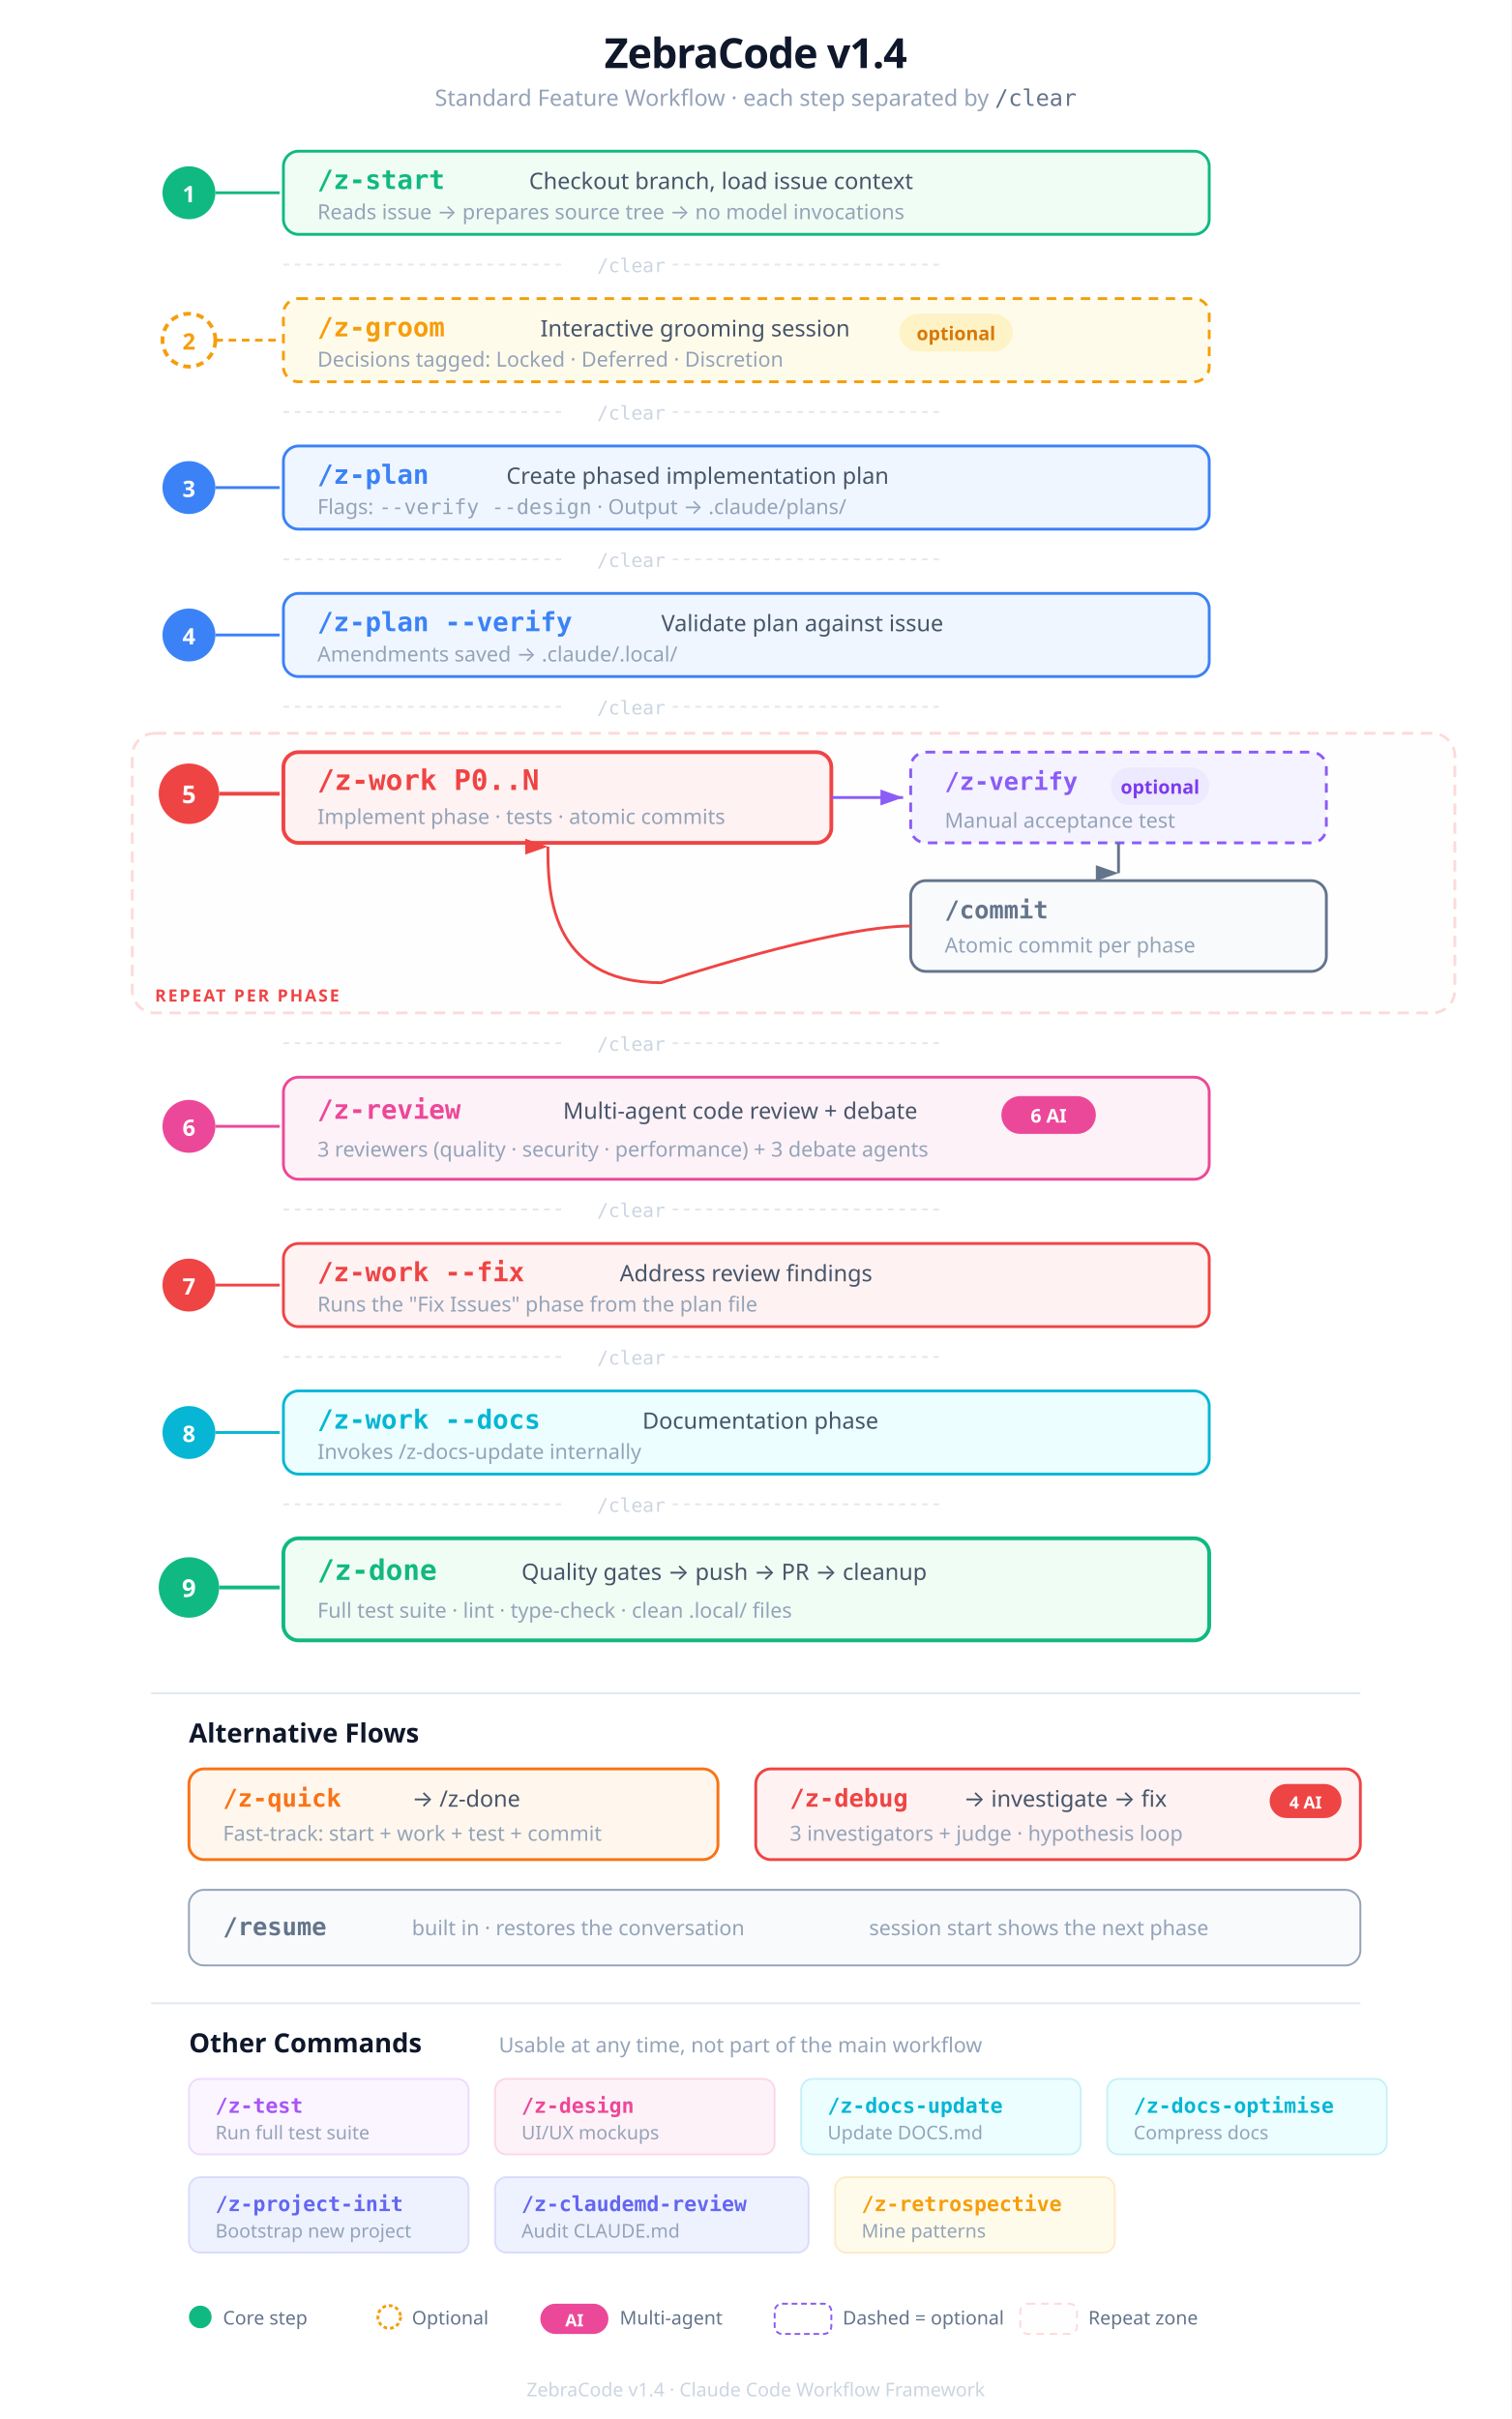
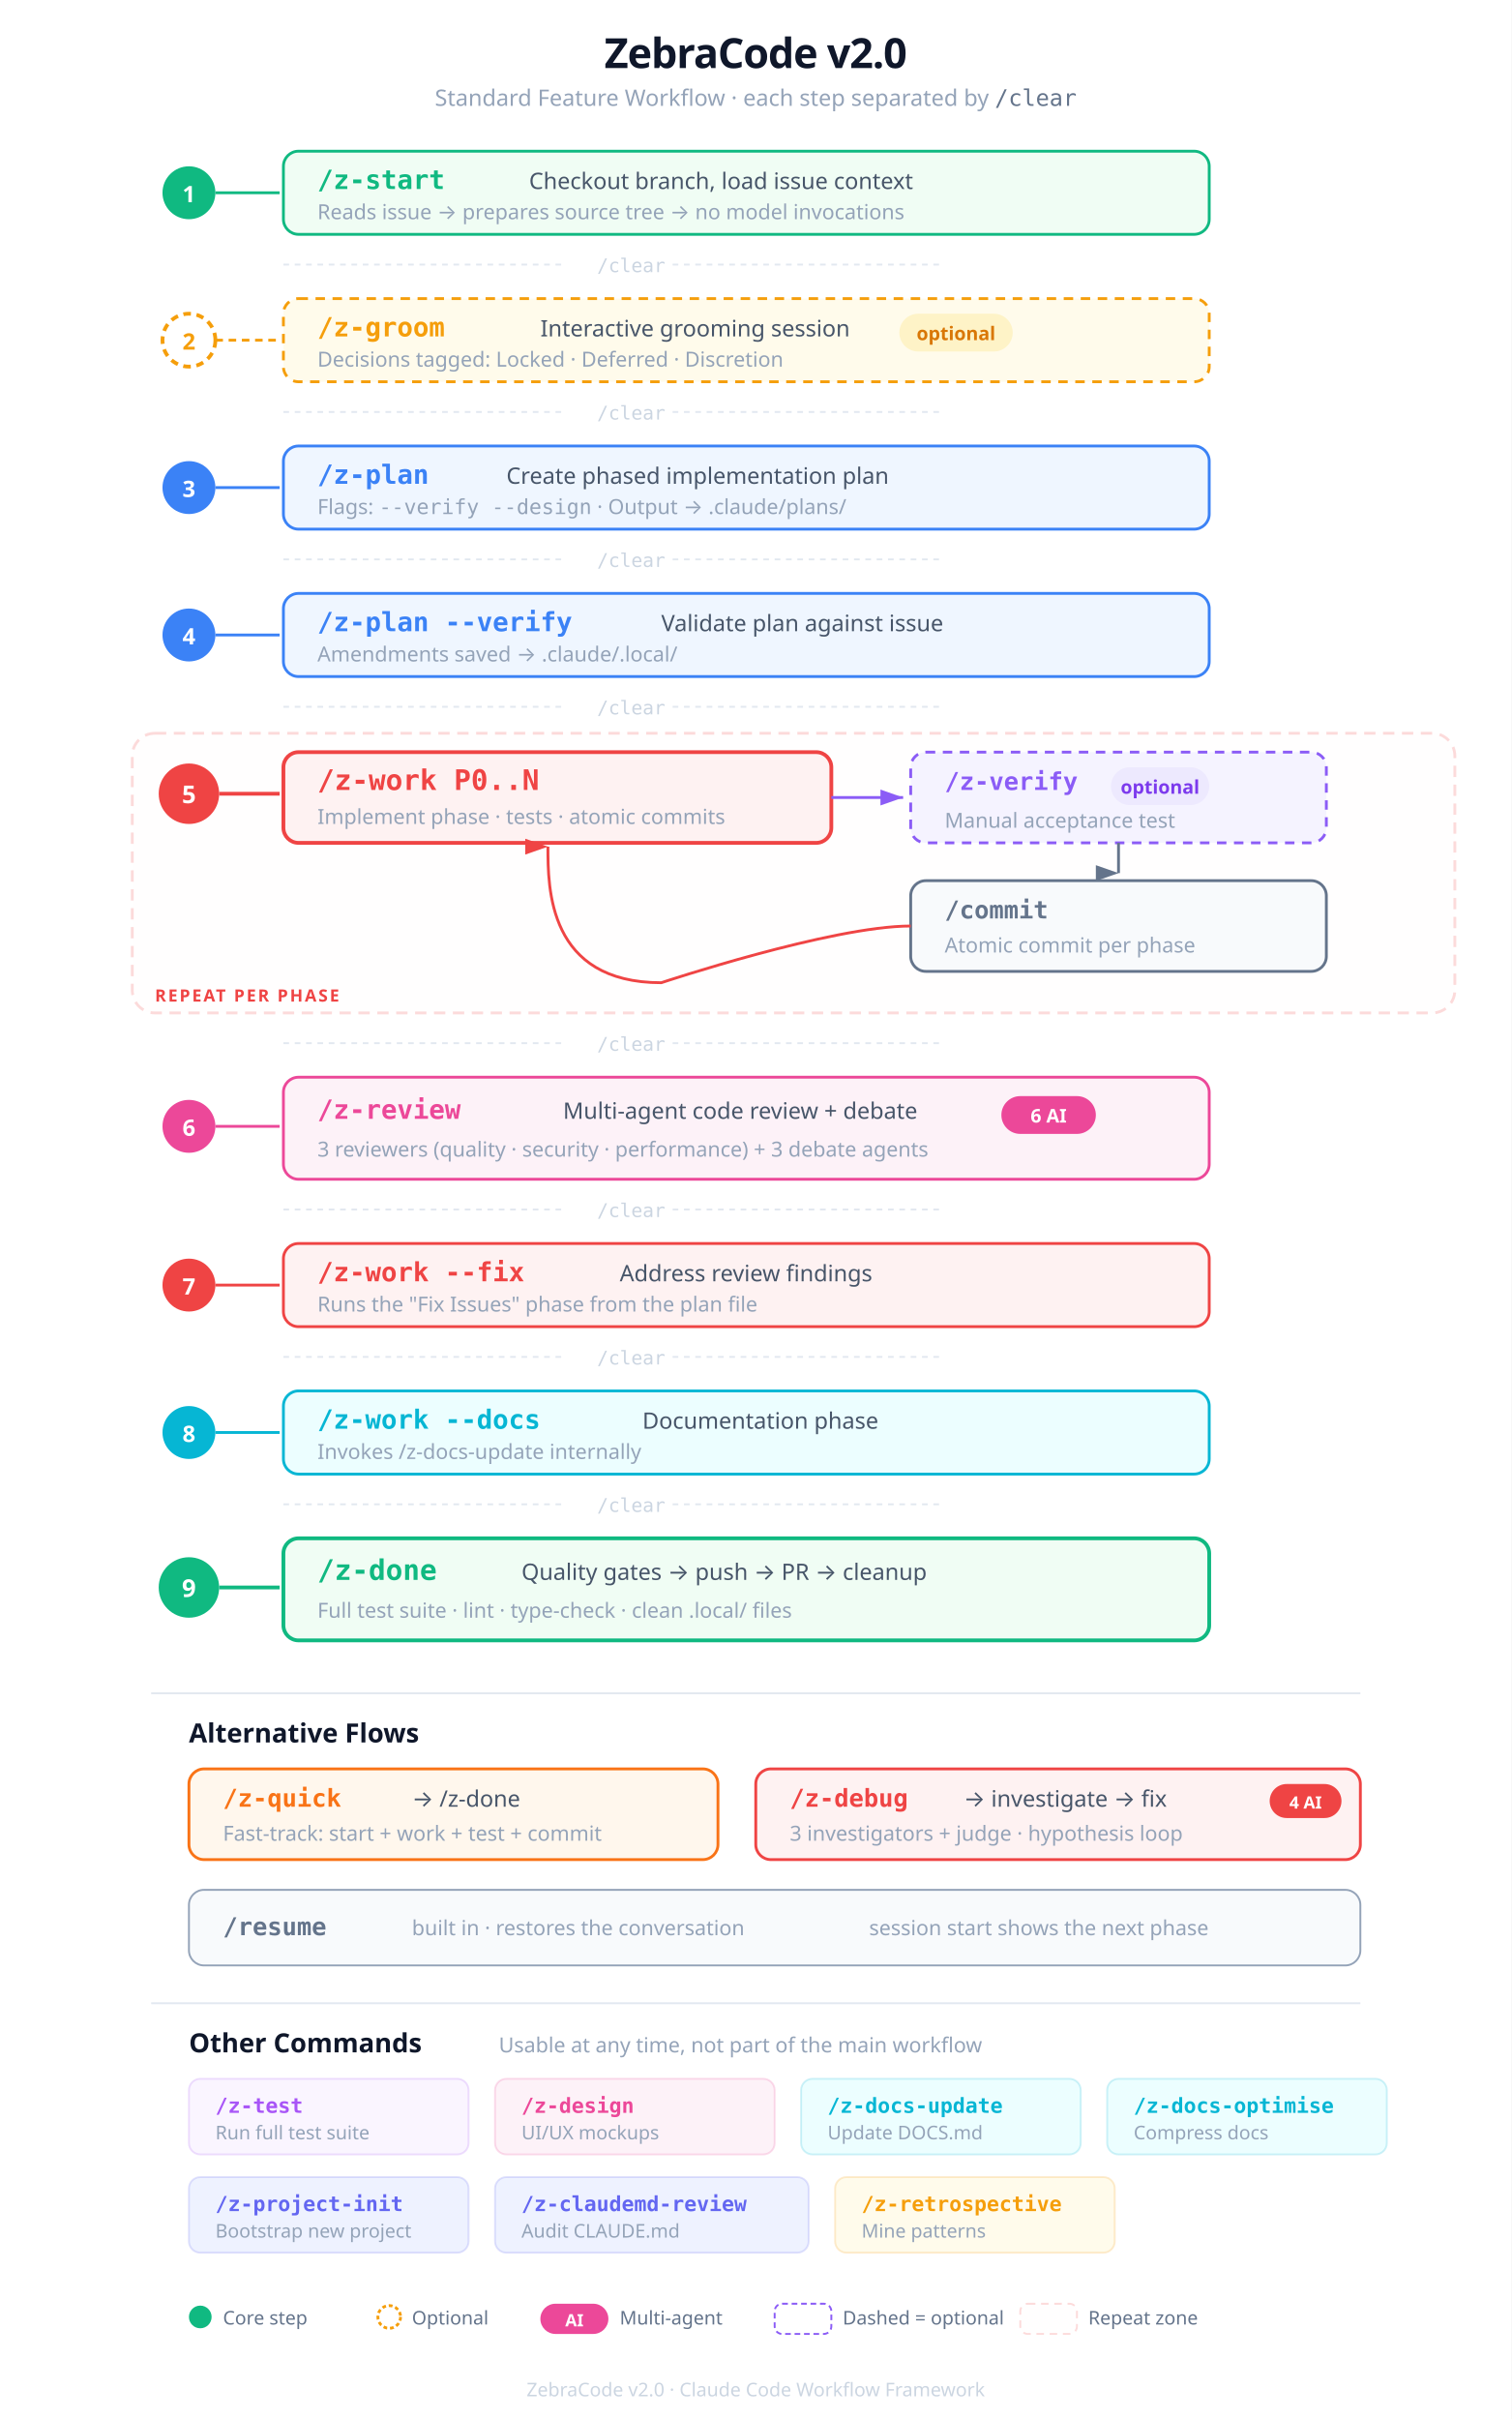
<svg xmlns="http://www.w3.org/2000/svg" viewBox="0 0 800 1280" font-family="'Segoe UI', system-ui, -apple-system, sans-serif" font-size="13">
  <rect width="800" height="1280" fill="#fff" />
-   <text x="400" y="36" text-anchor="middle" font-size="22" font-weight="700" fill="#0f172a" letter-spacing="-0.5">ZebraCode v1.4</text>
+   <text x="400" y="36" text-anchor="middle" font-size="22" font-weight="700" fill="#0f172a" letter-spacing="-0.5">ZebraCode v2.0</text>
  <text x="400" y="56" text-anchor="middle" font-size="12" fill="#94a3b8">Standard Feature Workflow · each step separated by <tspan font-family="ui-monospace, monospace" fill="#64748b">/clear</tspan>
  </text>
  <defs>
    <marker id="arr" viewBox="0 0 10 7" refX="10" refY="3.5" markerWidth="8" markerHeight="6" orient="auto-start-auto">
      <polygon points="0 0, 10 3.5, 0 7" fill="#cbd5e1" />
    </marker>
    <marker id="arr-red" viewBox="0 0 10 7" refX="10" refY="3.5" markerWidth="8" markerHeight="6" orient="auto-start-auto">
      <polygon points="0 0, 10 3.5, 0 7" fill="#ef4444" />
    </marker>
    <marker id="arr-purple" viewBox="0 0 10 7" refX="10" refY="3.5" markerWidth="8" markerHeight="6" orient="auto-start-auto">
      <polygon points="0 0, 10 3.5, 0 7" fill="#8b5cf6" />
    </marker>
    <marker id="arr-gray" viewBox="0 0 10 7" refX="10" refY="3.5" markerWidth="8" markerHeight="6" orient="auto-start-auto">
      <polygon points="0 0, 10 3.5, 0 7" fill="#64748b" />
    </marker>
  </defs>
  <g transform="translate(0, 80)">
    <circle cx="100" cy="22" r="14" fill="#10b981" />
    <text x="100" y="27" text-anchor="middle" font-size="12" font-weight="700" fill="#fff">1</text>
    <line x1="114" y1="22" x2="148" y2="22" stroke="#10b981" stroke-width="1.5" />
    <rect x="150" y="0" width="490" height="44" rx="8" fill="#f0fdf4" stroke="#10b981" stroke-width="1.5" />
    <text x="168" y="20" font-size="14" font-weight="700" fill="#10b981" font-family="ui-monospace, monospace">/z-start</text>
    <text x="280" y="20" font-size="12" fill="#475569">Checkout branch, load issue context</text>
    <text x="168" y="36" font-size="11" fill="#94a3b8">Reads issue → prepares source tree → no model invocations</text>
  </g>
  <g transform="translate(0, 140)">
    <line x1="150" y1="0" x2="300" y2="0" stroke="#e2e8f0" stroke-width="1" stroke-dasharray="3,3" />
    <text x="316" y="4" font-size="10" font-family="ui-monospace, monospace" fill="#cbd5e1">/clear</text>
    <line x1="356" y1="0" x2="500" y2="0" stroke="#e2e8f0" stroke-width="1" stroke-dasharray="3,3" />
  </g>
  <g transform="translate(0, 158)">
    <circle cx="100" cy="22" r="14" fill="#fff" stroke="#f59e0b" stroke-width="2" stroke-dasharray="4,3" />
    <text x="100" y="27" text-anchor="middle" font-size="12" font-weight="700" fill="#f59e0b">2</text>
    <line x1="114" y1="22" x2="148" y2="22" stroke="#f59e0b" stroke-width="1.5" stroke-dasharray="4,3" />
    <rect x="150" y="0" width="490" height="44" rx="8" fill="#fffbeb" stroke="#f59e0b" stroke-width="1.5" stroke-dasharray="5,4" />
    <text x="168" y="20" font-size="14" font-weight="700" fill="#f59e0b" font-family="ui-monospace, monospace">/z-groom</text>
    <text x="286" y="20" font-size="12" fill="#475569">Interactive grooming session</text>
    <rect x="476" y="8" width="60" height="20" rx="10" fill="#fef3c7" />
    <text x="506" y="22" text-anchor="middle" font-size="10" font-weight="600" fill="#d97706">optional</text>
    <text x="168" y="36" font-size="11" fill="#94a3b8">Decisions tagged: Locked · Deferred · Discretion</text>
  </g>
  <g transform="translate(0, 218)">
    <line x1="150" y1="0" x2="300" y2="0" stroke="#e2e8f0" stroke-width="1" stroke-dasharray="3,3" />
    <text x="316" y="4" font-size="10" font-family="ui-monospace, monospace" fill="#cbd5e1">/clear</text>
    <line x1="356" y1="0" x2="500" y2="0" stroke="#e2e8f0" stroke-width="1" stroke-dasharray="3,3" />
  </g>
  <g transform="translate(0, 236)">
    <circle cx="100" cy="22" r="14" fill="#3b82f6" />
    <text x="100" y="27" text-anchor="middle" font-size="12" font-weight="700" fill="#fff">3</text>
    <line x1="114" y1="22" x2="148" y2="22" stroke="#3b82f6" stroke-width="1.5" />
    <rect x="150" y="0" width="490" height="44" rx="8" fill="#eff6ff" stroke="#3b82f6" stroke-width="1.5" />
    <text x="168" y="20" font-size="14" font-weight="700" fill="#3b82f6" font-family="ui-monospace, monospace">/z-plan</text>
    <text x="268" y="20" font-size="12" fill="#475569">Create phased implementation plan</text>
    <text x="168" y="36" font-size="11" fill="#94a3b8">Flags: <tspan font-family="ui-monospace, monospace">--verify  --design</tspan>  ·  Output → .claude/plans/</text>
  </g>
  <g transform="translate(0, 296)">
    <line x1="150" y1="0" x2="300" y2="0" stroke="#e2e8f0" stroke-width="1" stroke-dasharray="3,3" />
    <text x="316" y="4" font-size="10" font-family="ui-monospace, monospace" fill="#cbd5e1">/clear</text>
    <line x1="356" y1="0" x2="500" y2="0" stroke="#e2e8f0" stroke-width="1" stroke-dasharray="3,3" />
  </g>
  <g transform="translate(0, 314)">
    <circle cx="100" cy="22" r="14" fill="#3b82f6" />
    <text x="100" y="27" text-anchor="middle" font-size="12" font-weight="700" fill="#fff">4</text>
    <line x1="114" y1="22" x2="148" y2="22" stroke="#3b82f6" stroke-width="1.5" />
    <rect x="150" y="0" width="490" height="44" rx="8" fill="#eff6ff" stroke="#3b82f6" stroke-width="1.5" />
    <text x="168" y="20" font-size="14" font-weight="700" fill="#3b82f6" font-family="ui-monospace, monospace">/z-plan --verify</text>
    <text x="350" y="20" font-size="12" fill="#475569">Validate plan against issue</text>
    <text x="168" y="36" font-size="11" fill="#94a3b8">Amendments saved → .claude/.local/</text>
  </g>
  <g transform="translate(0, 374)">
    <line x1="150" y1="0" x2="300" y2="0" stroke="#e2e8f0" stroke-width="1" stroke-dasharray="3,3" />
    <text x="316" y="4" font-size="10" font-family="ui-monospace, monospace" fill="#cbd5e1">/clear</text>
    <line x1="356" y1="0" x2="500" y2="0" stroke="#e2e8f0" stroke-width="1" stroke-dasharray="3,3" />
  </g>
  <rect x="70" y="388" width="700" height="148" rx="12" fill="#fef2f208" stroke="#ef444430" stroke-width="1.5" stroke-dasharray="6,4" />
  <text x="82" y="530" font-size="9" font-weight="600" fill="#ef4444" letter-spacing="1">REPEAT PER PHASE</text>
  <g transform="translate(0, 398)">
    <circle cx="100" cy="22" r="16" fill="#ef4444" />
    <text x="100" y="27" text-anchor="middle" font-size="13" font-weight="700" fill="#fff">5</text>
    <line x1="116" y1="22" x2="148" y2="22" stroke="#ef4444" stroke-width="2" />
    <rect x="150" y="0" width="290" height="48" rx="8" fill="#fef2f2" stroke="#ef4444" stroke-width="2" />
    <text x="168" y="20" font-size="15" font-weight="700" fill="#ef4444" font-family="ui-monospace, monospace">/z-work P0..N</text>
    <text x="168" y="38" font-size="11" fill="#94a3b8">Implement phase · tests · atomic commits</text>
  </g>
  <line x1="440" y1="422" x2="478" y2="422" stroke="#8b5cf6" stroke-width="1.5" marker-end="url(#arr-purple)" />
  <rect x="482" y="398" width="220" height="48" rx="8" fill="#f5f3ff" stroke="#8b5cf6" stroke-width="1.5" stroke-dasharray="5,4" />
  <text x="500" y="418" font-size="13" font-weight="700" fill="#8b5cf6" font-family="ui-monospace, monospace">/z-verify</text>
  <rect x="588" y="406" width="52" height="20" rx="10" fill="#ede9fe" />
  <text x="614" y="420" text-anchor="middle" font-size="10" font-weight="600" fill="#7c3aed">optional</text>
  <text x="500" y="438" font-size="11" fill="#94a3b8">Manual acceptance test</text>
  <line x1="592" y1="446" x2="592" y2="462" stroke="#64748b" stroke-width="1.5" marker-end="url(#arr-gray)" />
  <rect x="482" y="466" width="220" height="48" rx="8" fill="#f8fafc" stroke="#64748b" stroke-width="1.5" />
  <text x="500" y="486" font-size="13" font-weight="700" fill="#64748b" font-family="ui-monospace, monospace">/commit</text>
  <text x="500" y="504" font-size="11" fill="#94a3b8">Atomic commit per phase</text>
  <path d="M 482 490 C 440 490, 350 520, 350 520 C 290 520, 290 470, 290 448" fill="none" stroke="#ef4444" stroke-width="1.5" marker-end="url(#arr-red)" />
  <g transform="translate(0, 552)">
    <line x1="150" y1="0" x2="300" y2="0" stroke="#e2e8f0" stroke-width="1" stroke-dasharray="3,3" />
    <text x="316" y="4" font-size="10" font-family="ui-monospace, monospace" fill="#cbd5e1">/clear</text>
    <line x1="356" y1="0" x2="500" y2="0" stroke="#e2e8f0" stroke-width="1" stroke-dasharray="3,3" />
  </g>
  <g transform="translate(0, 570)">
    <circle cx="100" cy="26" r="14" fill="#ec4899" />
    <text x="100" y="31" text-anchor="middle" font-size="12" font-weight="700" fill="#fff">6</text>
    <line x1="114" y1="26" x2="148" y2="26" stroke="#ec4899" stroke-width="1.5" />
    <rect x="150" y="0" width="490" height="54" rx="8" fill="#fdf2f8" stroke="#ec4899" stroke-width="1.5" />
    <text x="168" y="22" font-size="14" font-weight="700" fill="#ec4899" font-family="ui-monospace, monospace">/z-review</text>
    <text x="298" y="22" font-size="12" fill="#475569">Multi-agent code review + debate</text>
    <rect x="530" y="10" width="50" height="20" rx="10" fill="#ec4899" />
    <text x="555" y="24" text-anchor="middle" font-size="10" font-weight="700" fill="#fff">6 AI</text>
    <text x="168" y="42" font-size="11" fill="#94a3b8">3 reviewers (quality · security · performance) + 3 debate agents</text>
  </g>
  <g transform="translate(0, 640)">
    <line x1="150" y1="0" x2="300" y2="0" stroke="#e2e8f0" stroke-width="1" stroke-dasharray="3,3" />
    <text x="316" y="4" font-size="10" font-family="ui-monospace, monospace" fill="#cbd5e1">/clear</text>
    <line x1="356" y1="0" x2="500" y2="0" stroke="#e2e8f0" stroke-width="1" stroke-dasharray="3,3" />
  </g>
  <g transform="translate(0, 658)">
    <circle cx="100" cy="22" r="14" fill="#ef4444" />
    <text x="100" y="27" text-anchor="middle" font-size="12" font-weight="700" fill="#fff">7</text>
    <line x1="114" y1="22" x2="148" y2="22" stroke="#ef4444" stroke-width="1.5" />
    <rect x="150" y="0" width="490" height="44" rx="8" fill="#fef2f2" stroke="#ef4444" stroke-width="1.5" />
    <text x="168" y="20" font-size="14" font-weight="700" fill="#ef4444" font-family="ui-monospace, monospace">/z-work --fix</text>
    <text x="328" y="20" font-size="12" fill="#475569">Address review findings</text>
    <text x="168" y="36" font-size="11" fill="#94a3b8">Runs the "Fix Issues" phase from the plan file</text>
  </g>
  <g transform="translate(0, 718)">
    <line x1="150" y1="0" x2="300" y2="0" stroke="#e2e8f0" stroke-width="1" stroke-dasharray="3,3" />
    <text x="316" y="4" font-size="10" font-family="ui-monospace, monospace" fill="#cbd5e1">/clear</text>
    <line x1="356" y1="0" x2="500" y2="0" stroke="#e2e8f0" stroke-width="1" stroke-dasharray="3,3" />
  </g>
  <g transform="translate(0, 736)">
    <circle cx="100" cy="22" r="14" fill="#06b6d4" />
    <text x="100" y="27" text-anchor="middle" font-size="12" font-weight="700" fill="#fff">8</text>
    <line x1="114" y1="22" x2="148" y2="22" stroke="#06b6d4" stroke-width="1.5" />
    <rect x="150" y="0" width="490" height="44" rx="8" fill="#ecfeff" stroke="#06b6d4" stroke-width="1.5" />
    <text x="168" y="20" font-size="14" font-weight="700" fill="#06b6d4" font-family="ui-monospace, monospace">/z-work --docs</text>
    <text x="340" y="20" font-size="12" fill="#475569">Documentation phase</text>
    <text x="168" y="36" font-size="11" fill="#94a3b8">Invokes /z-docs-update internally</text>
  </g>
  <g transform="translate(0, 796)">
    <line x1="150" y1="0" x2="300" y2="0" stroke="#e2e8f0" stroke-width="1" stroke-dasharray="3,3" />
    <text x="316" y="4" font-size="10" font-family="ui-monospace, monospace" fill="#cbd5e1">/clear</text>
    <line x1="356" y1="0" x2="500" y2="0" stroke="#e2e8f0" stroke-width="1" stroke-dasharray="3,3" />
  </g>
  <g transform="translate(0, 814)">
    <circle cx="100" cy="26" r="16" fill="#10b981" />
    <text x="100" y="31" text-anchor="middle" font-size="13" font-weight="700" fill="#fff">9</text>
    <line x1="116" y1="26" x2="148" y2="26" stroke="#10b981" stroke-width="2" />
    <rect x="150" y="0" width="490" height="54" rx="8" fill="#f0fdf4" stroke="#10b981" stroke-width="2" />
    <text x="168" y="22" font-size="15" font-weight="700" fill="#10b981" font-family="ui-monospace, monospace">/z-done</text>
    <text x="276" y="22" font-size="12" fill="#475569">Quality gates → push → PR → cleanup</text>
    <text x="168" y="42" font-size="11" fill="#94a3b8">Full test suite · lint · type-check · clean .local/ files</text>
  </g>
  <line x1="80" y1="896" x2="720" y2="896" stroke="#e2e8f0" stroke-width="1" />
  <text x="100" y="922" font-size="14" font-weight="700" fill="#0f172a">Alternative Flows</text>
  <rect x="100" y="936" width="280" height="48" rx="8" fill="#fff7ed" stroke="#f97316" stroke-width="1.5" />
  <text x="118" y="956" font-size="13" font-weight="700" fill="#f97316" font-family="ui-monospace, monospace">/z-quick</text>
  <text x="218" y="956" font-size="12" fill="#475569">→  /z-done</text>
  <text x="118" y="974" font-size="11" fill="#94a3b8">Fast-track: start + work + test + commit</text>
  <rect x="400" y="936" width="320" height="48" rx="8" fill="#fef2f2" stroke="#ef4444" stroke-width="1.5" />
  <text x="418" y="956" font-size="13" font-weight="700" fill="#ef4444" font-family="ui-monospace, monospace">/z-debug</text>
  <text x="510" y="956" font-size="12" fill="#475569">→  investigate → fix</text>
  <rect x="672" y="944" width="38" height="18" rx="9" fill="#ef4444" />
  <text x="691" y="957" text-anchor="middle" font-size="9" font-weight="700" fill="#fff">4 AI</text>
  <text x="418" y="974" font-size="11" fill="#94a3b8">3 investigators + judge · hypothesis loop</text>
  <rect x="100" y="1000" width="620" height="40" rx="8" fill="#f8fafc" stroke="#94a3b8" stroke-width="1" />
  <text x="118" y="1024" font-size="13" font-weight="700" fill="#64748b" font-family="ui-monospace, monospace">/resume</text>
  <text x="218" y="1024" font-size="11" fill="#94a3b8">built in · restores the conversation</text>
  <text x="460" y="1024" font-size="11" fill="#94a3b8">session start shows the next phase</text>
  <line x1="80" y1="1060" x2="720" y2="1060" stroke="#e2e8f0" stroke-width="1" />
  <text x="100" y="1086" font-size="14" font-weight="700" fill="#0f172a">Other Commands</text>
  <text x="264" y="1086" font-size="11" fill="#94a3b8">Usable at any time, not part of the main workflow</text>
  <rect x="100" y="1100" width="148" height="40" rx="6" fill="#faf5ff" stroke="#a855f730" stroke-width="1" />
  <text x="114" y="1118" font-size="11" font-weight="700" fill="#a855f7" font-family="ui-monospace, monospace">/z-test</text>
  <text x="114" y="1132" font-size="10" fill="#94a3b8">Run full test suite</text>
  <rect x="262" y="1100" width="148" height="40" rx="6" fill="#fdf2f8" stroke="#ec489930" stroke-width="1" />
  <text x="276" y="1118" font-size="11" font-weight="700" fill="#ec4899" font-family="ui-monospace, monospace">/z-design</text>
  <text x="276" y="1132" font-size="10" fill="#94a3b8">UI/UX mockups</text>
  <rect x="424" y="1100" width="148" height="40" rx="6" fill="#ecfeff" stroke="#06b6d430" stroke-width="1" />
  <text x="438" y="1118" font-size="11" font-weight="700" fill="#06b6d4" font-family="ui-monospace, monospace">/z-docs-update</text>
  <text x="438" y="1132" font-size="10" fill="#94a3b8">Update DOCS.md</text>
  <rect x="586" y="1100" width="148" height="40" rx="6" fill="#ecfeff" stroke="#06b6d430" stroke-width="1" />
  <text x="600" y="1118" font-size="11" font-weight="700" fill="#06b6d4" font-family="ui-monospace, monospace">/z-docs-optimise</text>
  <text x="600" y="1132" font-size="10" fill="#94a3b8">Compress docs</text>
  <rect x="100" y="1152" width="148" height="40" rx="6" fill="#eef2ff" stroke="#6366f130" stroke-width="1" />
  <text x="114" y="1170" font-size="11" font-weight="700" fill="#6366f1" font-family="ui-monospace, monospace">/z-project-init</text>
  <text x="114" y="1184" font-size="10" fill="#94a3b8">Bootstrap new project</text>
  <rect x="262" y="1152" width="166" height="40" rx="6" fill="#eef2ff" stroke="#6366f130" stroke-width="1" />
  <text x="276" y="1170" font-size="11" font-weight="700" fill="#6366f1" font-family="ui-monospace, monospace">/z-claudemd-review</text>
  <text x="276" y="1184" font-size="10" fill="#94a3b8">Audit CLAUDE.md</text>
  <rect x="442" y="1152" width="148" height="40" rx="6" fill="#fffbeb" stroke="#f59e0b30" stroke-width="1" />
  <text x="456" y="1170" font-size="11" font-weight="700" fill="#f59e0b" font-family="ui-monospace, monospace">/z-retrospective</text>
  <text x="456" y="1184" font-size="10" fill="#94a3b8">Mine patterns</text>
  <g transform="translate(100, 1220)">
    <circle cx="6" cy="6" r="6" fill="#10b981" />
    <text x="18" y="10" font-size="10" fill="#64748b">Core step</text>
    <circle cx="106" cy="6" r="6" fill="#fff" stroke="#f59e0b" stroke-width="1.5" stroke-dasharray="2,1.5" />
    <text x="118" y="10" font-size="10" fill="#64748b">Optional</text>
    <rect x="186" y="-1" width="36" height="16" rx="8" fill="#ec4899" />
    <text x="204" y="11" text-anchor="middle" font-size="9" font-weight="700" fill="#fff">AI</text>
    <text x="228" y="10" font-size="10" fill="#64748b">Multi-agent</text>
    <rect x="310" y="-1" width="30" height="16" rx="4" fill="#fff" stroke="#8b5cf6" stroke-width="1" stroke-dasharray="3,2" />
    <text x="346" y="10" font-size="10" fill="#64748b">Dashed = optional</text>
    <rect x="440" y="-1" width="30" height="16" rx="4" fill="#fef2f208" stroke="#ef444430" stroke-width="1" stroke-dasharray="4,3" />
    <text x="476" y="10" font-size="10" fill="#64748b">Repeat zone</text>
  </g>
-   <text x="400" y="1268" text-anchor="middle" font-size="10" fill="#cbd5e1">ZebraCode v1.4 · Claude Code Workflow Framework</text>
+   <text x="400" y="1268" text-anchor="middle" font-size="10" fill="#cbd5e1">ZebraCode v2.0 · Claude Code Workflow Framework</text>
</svg>
